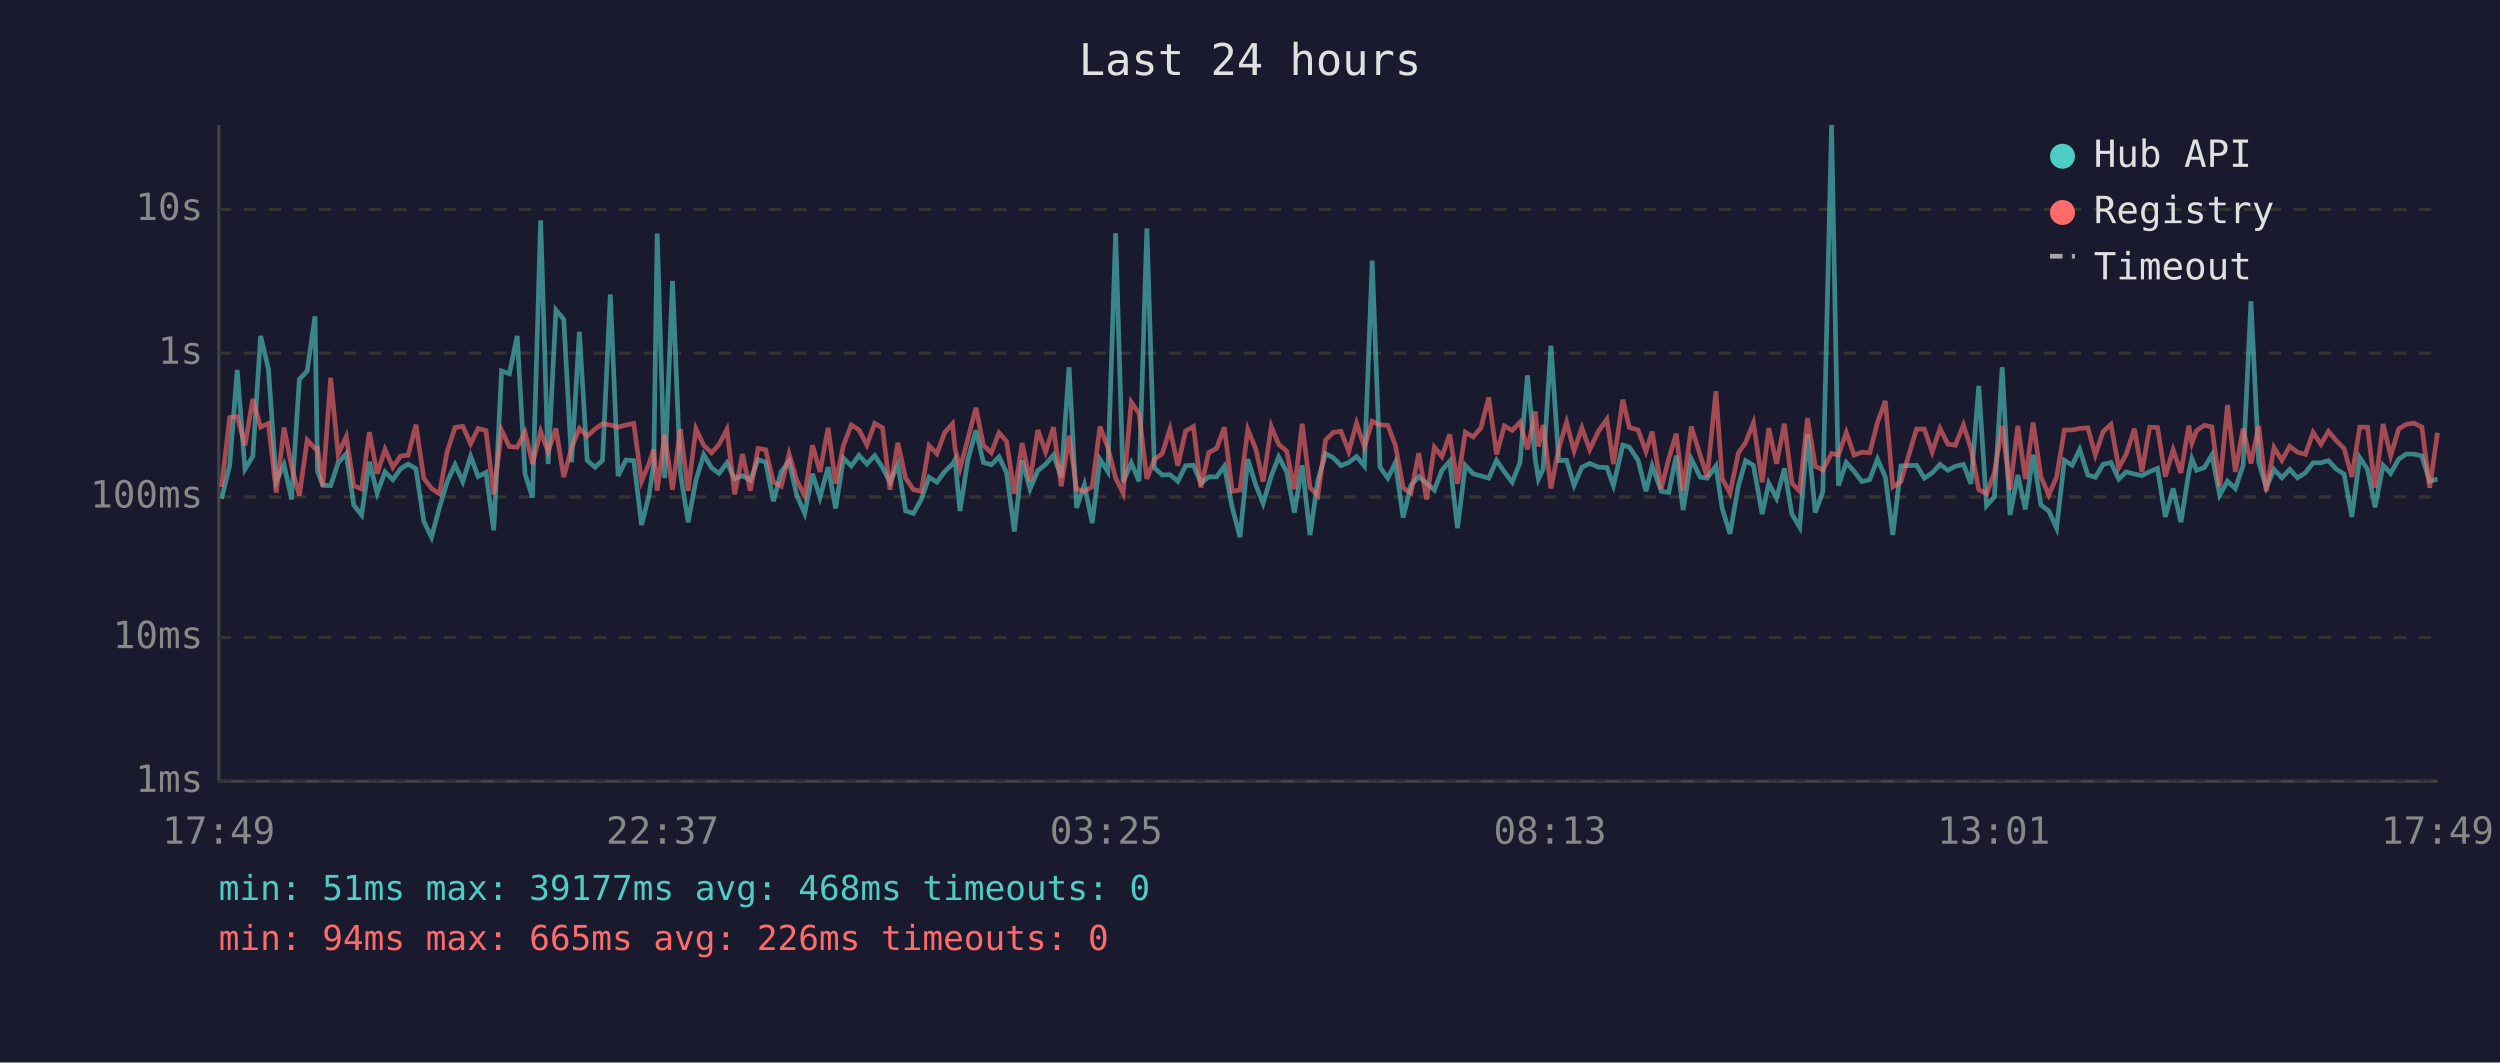
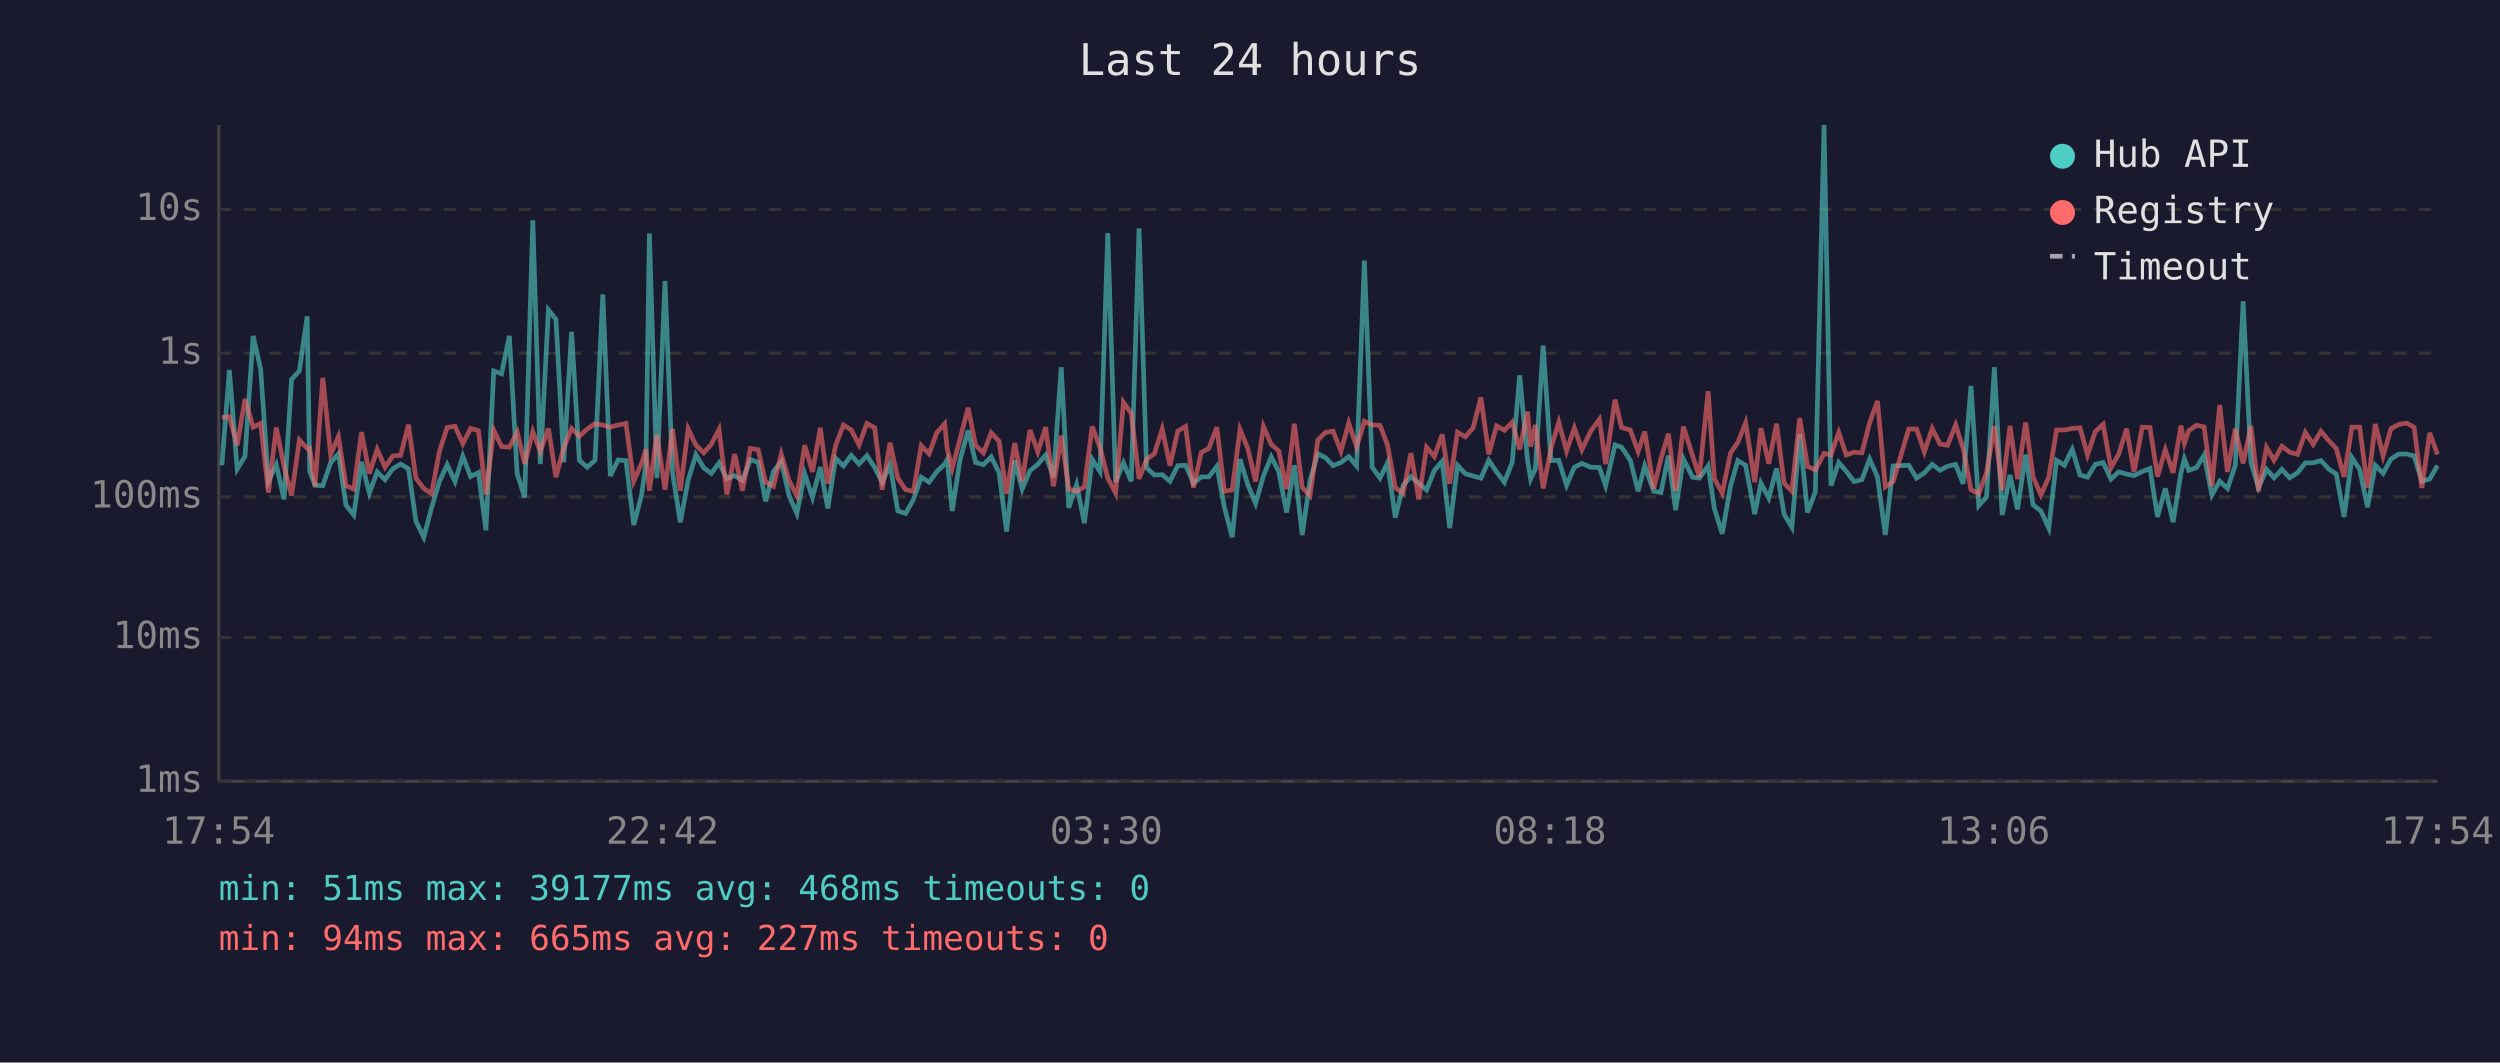
<svg xmlns="http://www.w3.org/2000/svg" viewBox="0 0 800 340" font-family="monospace" font-size="12">
  <rect width="800" height="340" fill="#1a1a2e" />
  <text x="400" y="24" fill="#e0e0e0" font-size="14" text-anchor="middle">Last 24 hours</text>
  <line x1="70" y1="40" x2="70" y2="250" stroke="#444" stroke-width="1" />
  <line x1="70" y1="250" x2="780" y2="250" stroke="#444" stroke-width="1" />
  <line x1="70" y1="250" x2="780" y2="250" stroke="#333" stroke-width="1" stroke-dasharray="4" />
  <text x="65" y="250" fill="#888" text-anchor="end" dominant-baseline="middle">1ms</text>
  <line x1="70" y1="204" x2="780" y2="204" stroke="#333" stroke-width="1" stroke-dasharray="4" />
  <text x="65" y="204" fill="#888" text-anchor="end" dominant-baseline="middle">10ms</text>
  <line x1="70" y1="159" x2="780" y2="159" stroke="#333" stroke-width="1" stroke-dasharray="4" />
  <text x="65" y="159" fill="#888" text-anchor="end" dominant-baseline="middle">100ms</text>
  <line x1="70" y1="113" x2="780" y2="113" stroke="#333" stroke-width="1" stroke-dasharray="4" />
  <text x="65" y="113" fill="#888" text-anchor="end" dominant-baseline="middle">1s</text>
  <line x1="70" y1="67" x2="780" y2="67" stroke="#333" stroke-width="1" stroke-dasharray="4" />
  <text x="65" y="67" fill="#888" text-anchor="end" dominant-baseline="middle">10s</text>
-   <text x="70" y="270" fill="#888" text-anchor="middle">17:49</text>
-   <text x="212" y="270" fill="#888" text-anchor="middle">22:37</text>
-   <text x="354" y="270" fill="#888" text-anchor="middle">03:25</text>
-   <text x="496" y="270" fill="#888" text-anchor="middle">08:13</text>
-   <text x="638" y="270" fill="#888" text-anchor="middle">13:01</text>
-   <text x="780" y="270" fill="#888" text-anchor="middle">17:49</text>
-   <polyline points="70.9,159.6 73.5,148.9 75.9,118.4 78.4,150.1 80.9,146.0 83.4,107.5 85.9,118.1 88.4,154.0 90.9,148.7 93.3,159.8 95.8,121.4 98.3,118.7 100.8,101.2 101.6,150.8 103.3,155.3 105.8,155.4 108.2,148.1 110.8,145.2 113.2,161.6 115.7,164.8 118.2,147.8 120.7,157.8 123.2,151.0 125.7,153.5 128.2,150.0 130.6,148.5 133.1,150.0 135.6,166.8 138.1,171.9 140.6,162.5 143.1,154.1 145.6,148.7 148.1,154.1 150.6,146.0 153.0,152.5 155.5,151.2 158.0,169.7 160.5,118.7 163.0,119.6 165.5,107.5 168.0,151.6 170.4,159.2 173.0,70.5 175.4,148.5 177.9,99.2 180.4,102.2 182.9,147.9 185.4,106.2 187.9,147.3 190.4,149.5 192.8,147.3 195.3,94.2 197.8,152.3 200.3,147.2 202.8,147.4 205.3,168.0 207.7,158.4 209.2,148.4 210.3,74.7 212.7,153.0 215.2,89.9 217.7,151.2 220.2,167.1 222.7,153.7 225.2,145.5 227.7,149.7 230.1,151.5 232.6,148.1 235.1,153.2 237.6,152.2 240.1,153.7 242.6,147.1 245.0,147.9 247.5,160.4 250.0,150.9 252.5,147.7 255.0,158.6 257.5,164.3 260.0,151.6 262.4,159.2 265.0,149.5 267.4,162.7 269.9,146.6 272.4,149.1 274.9,145.7 277.4,148.5 279.9,145.8 282.4,149.6 284.8,154.3 287.3,148.7 289.8,163.5 292.3,164.3 294.8,159.8 297.3,152.7 299.8,154.3 302.3,150.9 304.8,148.5 305.6,147.1 307.2,163.5 309.7,147.2 312.3,137.7 314.7,148.0 317.2,148.7 319.7,146.2 322.1,151.3 324.6,170.1 327.1,147.3 329.6,156.5 332.1,150.6 334.6,148.6 337.1,145.6 339.6,152.7 342.1,117.5 344.5,162.5 347.0,155.1 349.5,167.4 352.0,147.0 354.5,150.9 357.0,74.6 359.4,154.3 362.0,148.1 364.5,154.0 367.0,73.1 369.4,149.7 371.9,152.0 374.4,151.9 376.9,154.0 379.4,149.0 381.9,148.9 384.3,154.6 386.8,152.6 389.3,152.6 391.8,149.2 394.3,162.3 396.8,171.9 399.3,146.9 401.8,155.1 404.2,161.1 406.8,152.3 409.2,146.2 411.7,150.9 414.2,164.0 416.7,148.9 419.2,171.2 421.7,153.8 424.2,145.2 426.6,146.4 429.1,149.0 431.6,148.0 434.1,146.1 436.6,149.1 439.1,83.4 441.6,149.5 444.1,153.0 446.5,148.1 449.0,165.6 451.5,155.3 454.0,152.5 456.5,154.6 459.0,156.8 461.4,150.5 463.9,147.6 466.4,169.0 468.9,148.9 471.4,151.6 473.9,152.3 476.4,153.0 478.9,147.3 481.4,151.0 483.9,154.3 486.4,148.0 488.8,120.1 491.3,147.1 492.3,153.3 493.8,150.1 496.3,110.6 498.8,147.4 501.3,147.3 503.7,155.3 506.2,149.5 508.7,148.3 511.5,149.5 514.2,149.6 516.3,155.4 519.3,142.4 521.4,143.1 524.2,147.3 526.7,157.2 528.7,149.1 531.6,157.2 534.0,157.6 536.4,145.8 538.6,163.2 541.2,146.9 544.1,152.7 546.3,153.0 549.1,149.1 551.1,162.7 553.6,170.8 556.3,155.4 558.6,147.4 561.1,148.9 563.9,164.5 566.0,154.6 568.5,159.4 571.0,149.9 573.4,164.5 575.9,168.7 578.4,139.0 580.9,164.0 583.3,157.4 586.1,40.0 588.3,155.4 590.8,148.0 593.3,150.8 595.8,154.1 598.3,153.5 600.8,146.9 603.3,152.6 605.7,171.2 608.3,149.1 613.3,148.9 615.8,153.0 618.3,151.3 620.8,148.6 623.3,150.5 625.7,149.2 628.3,148.6 630.7,154.8 633.2,123.5 635.7,161.8 638.2,159.0 640.7,117.5 643.2,164.8 645.7,152.0 648.1,163.0 650.6,145.5 653.1,161.6 655.6,163.5 658.1,169.0 660.6,147.3 663.1,148.9 665.5,143.8 668.1,152.0 670.5,152.7 673.0,148.6 675.5,148.0 678.0,153.3 680.4,151.0 683.0,151.7 685.4,152.2 687.9,150.9 690.4,149.9 692.9,165.4 695.4,156.3 697.9,167.1 700.4,151.3 701.4,146.8 702.9,150.5 705.4,149.6 707.8,145.6 710.3,158.4 712.8,154.0 715.3,156.3 717.8,148.9 720.3,96.4 722.8,147.9 725.2,156.0 727.7,150.2 730.2,152.9 732.7,150.2 735.2,152.9 737.7,151.3 740.2,148.1 742.7,148.1 745.1,147.4 747.6,150.1 750.1,151.7 752.6,165.4 755.1,146.4 757.6,150.2 760.0,162.3 762.6,148.9 765.0,151.5 767.6,146.9 770.0,145.3 772.5,145.3 775.0,145.9 777.5,154.0 780.0,153.3" fill="none" stroke="#4ecdc4" stroke-width="1.5" opacity="0.6" />
-   <polyline points="70.9,155.8 73.5,133.6 75.9,133.3 78.4,142.5 80.9,127.7 83.4,136.7 85.9,135.5 88.4,157.6 90.9,136.8 93.3,149.3 95.8,158.6 98.3,140.8 100.8,143.5 101.6,143.4 103.3,155.6 105.8,120.9 108.2,145.4 110.8,139.7 113.2,155.4 115.7,156.5 118.2,138.3 120.7,151.6 123.2,143.8 125.7,149.5 128.2,145.9 130.6,145.7 133.1,135.9 135.6,153.0 138.1,156.3 140.6,158.0 143.1,144.5 145.6,136.8 148.1,136.4 150.6,142.0 153.0,137.1 155.5,137.8 158.0,158.2 160.5,137.7 163.0,142.9 165.5,143.1 168.0,138.3 170.4,148.4 173.0,138.1 175.4,144.5 177.9,137.1 180.4,152.7 182.9,143.3 185.4,137.1 187.9,139.6 190.4,137.3 192.8,135.6 195.3,136.0 197.8,136.7 200.3,136.0 202.8,135.5 205.3,154.0 207.7,148.3 209.2,143.8 210.3,157.0 212.7,139.1 215.2,156.7 217.7,137.3 220.2,157.0 222.7,137.2 225.2,142.5 227.7,144.9 230.1,142.2 232.6,137.4 235.1,158.2 237.6,145.3 240.1,157.0 242.6,143.5 245.0,143.9 247.5,154.3 250.0,155.6 252.5,145.3 255.0,153.8 257.5,158.6 260.0,142.5 262.4,151.0 265.0,136.9 267.4,154.8 269.9,142.5 272.4,136.0 274.9,137.6 277.4,142.4 279.9,135.5 282.4,136.9 284.8,156.7 287.3,141.7 289.8,153.0 292.3,156.7 294.8,157.2 297.3,142.6 299.8,145.2 302.3,138.4 304.8,135.6 305.6,143.6 307.2,149.9 309.7,140.5 312.3,130.5 314.7,142.5 317.2,144.9 319.7,138.5 322.1,141.2 324.6,158.0 327.1,141.8 329.6,154.0 332.1,137.6 334.6,144.6 337.1,136.7 339.6,155.6 342.1,139.4 344.5,156.5 347.0,157.2 349.5,155.8 352.0,136.5 354.5,143.2 357.0,153.0 359.4,157.8 362.0,128.7 364.5,132.3 367.0,153.2 369.4,147.0 371.9,145.2 374.4,137.3 376.9,149.0 379.4,137.9 381.9,136.5 384.3,156.0 386.8,144.8 389.3,143.5 391.8,136.7 394.3,157.2 396.8,156.8 399.3,137.4 401.8,143.5 404.2,154.1 406.8,136.5 409.2,142.2 411.7,144.3 414.2,156.5 416.7,135.6 419.2,156.0 421.7,158.6 424.2,140.8 426.6,138.4 429.1,138.0 431.6,144.4 434.1,135.4 436.6,143.0 439.1,134.8 441.6,136.0 444.1,136.1 446.5,142.4 449.0,156.1 451.5,157.8 454.0,145.0 456.5,159.8 459.0,143.1 461.4,146.1 463.9,139.0 466.4,154.8 468.9,138.3 471.4,139.8 473.9,136.9 476.4,127.2 478.9,145.4 481.4,136.3 483.9,137.7 486.4,135.1 488.8,143.8 491.3,131.7 492.3,142.9 493.8,136.0 496.3,156.3 498.8,143.5 501.3,135.1 503.7,144.3 506.2,136.9 508.7,143.9 511.5,138.0 514.2,134.2 516.3,148.5 519.3,127.9 521.4,136.8 524.2,137.6 526.7,144.5 528.7,138.1 531.6,156.3 534.0,146.8 536.4,138.8 538.6,157.0 541.2,136.5 544.1,145.8 546.3,152.6 549.1,125.2 551.1,153.2 553.6,157.8 556.3,144.9 558.6,141.6 561.1,135.3 563.9,154.3 566.0,137.0 568.5,148.4 571.0,135.6 573.4,154.6 575.9,157.2 578.4,133.8 580.9,149.2 583.3,150.4 586.1,145.1 588.3,145.6 590.8,138.4 593.3,145.6 595.8,144.7 598.3,144.9 600.8,135.2 603.3,128.3 605.7,155.8 608.3,154.1 613.3,137.3 615.8,137.3 618.3,144.6 620.8,137.1 623.3,142.1 625.7,142.5 628.3,136.0 630.7,143.5 633.2,156.7 635.7,158.0 638.2,151.3 640.7,136.3 643.2,156.8 645.7,136.3 648.1,153.3 650.6,135.2 653.1,152.6 655.6,158.4 658.1,152.7 660.6,137.6 663.1,137.6 665.5,137.1 668.1,136.9 670.5,145.6 673.0,138.1 675.5,135.8 678.0,149.7 680.4,145.3 683.0,137.2 685.4,151.0 687.9,136.7 690.4,136.8 692.9,152.5 695.4,143.9 697.9,151.3 700.4,136.2 701.4,141.8 702.9,137.8 705.4,136.1 707.8,136.6 710.3,155.6 712.8,129.6 715.3,151.0 717.8,137.2 720.3,148.3 722.8,136.3 725.2,157.2 727.7,143.2 730.2,147.3 732.7,142.8 735.2,144.7 737.7,145.4 740.2,138.4 742.7,142.2 745.1,138.0 747.6,141.0 750.1,143.5 752.6,152.6 755.1,136.7 757.6,136.7 760.0,156.1 762.6,135.7 765.0,145.9 767.6,137.2 770.0,135.8 772.5,135.4 775.0,136.7 777.5,156.1 780.0,138.5" fill="none" stroke="#ff6b6b" stroke-width="1.5" opacity="0.6" />
+   <text x="70" y="270" fill="#888" text-anchor="middle">17:54</text>
+   <text x="212" y="270" fill="#888" text-anchor="middle">22:42</text>
+   <text x="354" y="270" fill="#888" text-anchor="middle">03:30</text>
+   <text x="496" y="270" fill="#888" text-anchor="middle">08:18</text>
+   <text x="638" y="270" fill="#888" text-anchor="middle">13:06</text>
+   <text x="780" y="270" fill="#888" text-anchor="middle">17:54</text>
+   <polyline points="71.0,148.9 73.4,118.4 75.9,150.1 78.4,146.0 81.0,107.5 83.4,118.1 85.9,154.0 88.4,148.7 90.9,159.8 93.3,121.4 95.8,118.7 98.3,101.2 99.1,150.8 100.8,155.3 103.3,155.4 105.8,148.1 108.3,145.2 110.7,161.6 113.2,164.8 115.7,147.8 118.2,157.8 120.7,151.0 123.2,153.5 125.7,150.0 128.2,148.5 130.7,150.0 133.1,166.8 135.6,171.9 138.1,162.5 140.6,154.1 143.1,148.7 145.6,154.1 148.1,146.0 150.6,152.5 153.1,151.2 155.5,169.7 158.0,118.7 160.5,119.6 163.0,107.5 165.5,151.6 167.9,159.2 170.5,70.5 172.9,148.5 175.5,99.2 177.9,102.2 180.4,147.9 182.9,106.2 185.4,147.3 187.9,149.5 190.4,147.3 192.9,94.2 195.3,152.3 197.8,147.2 200.3,147.4 202.8,168.0 205.3,158.4 206.7,148.4 207.8,74.7 210.2,153.0 212.8,89.9 215.2,151.2 217.7,167.1 220.2,153.7 222.7,145.5 225.2,149.7 227.6,151.5 230.1,148.1 232.6,153.2 235.1,152.2 237.6,153.7 240.1,147.1 242.6,147.9 245.0,160.4 247.5,150.9 250.0,147.7 252.5,158.6 255.0,164.3 257.5,151.6 260.0,159.2 262.5,149.5 264.9,162.7 267.4,146.6 269.9,149.1 272.4,145.7 274.9,148.5 277.4,145.8 279.9,149.6 282.3,154.3 284.8,148.7 287.3,163.5 289.8,164.3 292.3,159.8 294.8,152.7 297.3,154.3 299.8,150.9 302.3,148.5 303.1,147.1 304.7,163.5 307.2,147.2 309.8,137.7 312.2,148.0 314.7,148.7 317.2,146.2 319.7,151.3 322.1,170.1 324.7,147.3 327.1,156.5 329.6,150.6 332.1,148.6 334.6,145.6 337.1,152.7 339.6,117.5 342.0,162.5 344.5,155.1 347.0,167.4 349.5,147.0 352.0,150.9 354.5,74.6 357.0,154.3 359.5,148.1 362.0,154.0 364.5,73.1 366.9,149.7 369.4,152.0 371.9,151.9 374.4,154.0 376.9,149.0 379.4,148.9 381.9,154.6 384.4,152.6 386.8,152.6 389.4,149.2 391.8,162.3 394.3,171.9 396.8,146.9 399.3,155.1 401.8,161.1 404.3,152.3 406.8,146.2 409.2,150.9 411.7,164.0 414.2,148.9 416.7,171.2 419.2,153.8 421.7,145.2 424.1,146.4 426.6,149.0 429.1,148.0 431.6,146.1 434.1,149.1 436.6,83.4 439.1,149.5 441.6,153.0 444.0,148.1 446.5,165.6 449.0,155.3 451.5,152.5 454.0,154.6 456.5,156.8 459.0,150.5 461.5,147.6 463.9,169.0 466.4,148.9 468.9,151.6 471.4,152.3 473.9,153.0 476.4,147.3 478.9,151.0 481.4,154.3 483.9,148.0 486.3,120.1 488.8,147.1 489.8,153.3 491.3,150.1 493.8,110.6 496.3,147.4 498.8,147.3 501.3,155.3 503.8,149.5 506.2,148.3 509.0,149.5 511.8,149.6 513.8,155.4 516.8,142.4 518.9,143.1 521.7,147.3 524.2,157.2 526.3,149.1 529.2,157.2 531.5,157.6 533.9,145.8 536.2,163.2 538.7,146.9 541.6,152.7 543.8,153.0 546.6,149.1 548.6,162.7 551.1,170.8 553.8,155.4 556.1,147.4 558.6,148.9 561.5,164.5 563.5,154.6 566.0,159.4 568.5,149.9 570.9,164.5 573.4,168.7 575.9,139.0 578.4,164.0 580.9,157.4 583.7,40.0 585.9,155.4 588.4,148.0 590.8,150.8 593.3,154.1 595.8,153.5 598.3,146.9 600.8,152.6 603.3,171.2 605.8,149.1 610.8,148.9 613.3,153.0 615.8,151.3 618.3,148.6 620.8,150.5 623.2,149.2 625.8,148.6 628.2,154.8 630.7,123.5 633.2,161.8 635.7,159.0 638.2,117.5 640.7,164.8 643.2,152.0 645.6,163.0 648.2,145.5 650.6,161.6 653.1,163.5 655.6,169.0 658.1,147.3 660.6,148.9 663.1,143.8 665.6,152.0 668.0,152.7 670.5,148.6 673.0,148.0 675.5,153.3 678.0,151.0 680.5,151.7 682.9,152.2 685.5,150.9 688.0,149.9 690.4,165.4 692.9,156.3 695.4,167.1 697.9,151.3 699.0,146.8 700.4,150.5 702.9,149.6 705.3,145.6 707.8,158.4 710.3,154.0 712.8,156.3 715.3,148.9 717.8,96.4 720.3,147.9 722.7,156.0 725.3,150.2 727.7,152.9 730.2,150.2 732.7,152.9 735.2,151.3 737.7,148.1 740.2,148.1 742.7,147.4 745.2,150.1 747.6,151.7 750.1,165.4 752.6,146.4 755.1,150.2 757.6,162.3 760.1,148.9 762.6,151.5 765.1,146.9 767.6,145.3 770.1,145.3 772.5,145.9 775.0,154.0 777.5,153.3 780.0,149.0" fill="none" stroke="#4ecdc4" stroke-width="1.5" opacity="0.6" />
+   <polyline points="71.0,133.6 73.4,133.3 75.9,142.5 78.4,127.7 81.0,136.7 83.4,135.5 85.9,157.6 88.4,136.8 90.9,149.3 93.3,158.6 95.8,140.8 98.3,143.5 99.1,143.4 100.8,155.6 103.3,120.9 105.8,145.4 108.3,139.7 110.7,155.4 113.2,156.5 115.7,138.3 118.2,151.6 120.7,143.8 123.2,149.5 125.7,145.9 128.2,145.7 130.7,135.9 133.1,153.0 135.6,156.3 138.1,158.0 140.6,144.5 143.1,136.8 145.6,136.4 148.1,142.0 150.6,137.1 153.1,137.8 155.5,158.2 158.0,137.7 160.5,142.9 163.0,143.1 165.5,138.3 167.9,148.4 170.5,138.1 172.9,144.5 175.5,137.1 177.9,152.7 180.4,143.3 182.9,137.1 185.4,139.6 187.9,137.3 190.4,135.6 192.9,136.0 195.3,136.7 197.8,136.0 200.3,135.5 202.8,154.0 205.3,148.3 206.7,143.8 207.8,157.0 210.2,139.1 212.8,156.7 215.2,137.3 217.7,157.0 220.2,137.2 222.7,142.5 225.2,144.9 227.6,142.2 230.1,137.4 232.6,158.2 235.1,145.3 237.6,157.0 240.1,143.5 242.6,143.9 245.0,154.3 247.5,155.6 250.0,145.3 252.5,153.8 255.0,158.6 257.5,142.5 260.0,151.0 262.5,136.9 264.9,154.8 267.4,142.5 269.9,136.0 272.4,137.6 274.9,142.4 277.4,135.5 279.9,136.9 282.3,156.7 284.8,141.7 287.3,153.0 289.8,156.7 292.3,157.2 294.8,142.6 297.3,145.2 299.8,138.4 302.3,135.6 303.1,143.6 304.7,149.9 307.2,140.5 309.8,130.5 312.2,142.5 314.7,144.9 317.2,138.5 319.7,141.2 322.1,158.0 324.7,141.8 327.1,154.0 329.6,137.6 332.1,144.6 334.6,136.7 337.1,155.6 339.6,139.4 342.0,156.5 344.5,157.2 347.0,155.8 349.5,136.5 352.0,143.2 354.5,153.0 357.0,157.8 359.5,128.7 362.0,132.3 364.5,153.2 366.9,147.0 369.4,145.2 371.9,137.3 374.4,149.0 376.9,137.9 379.4,136.5 381.9,156.0 384.4,144.8 386.8,143.5 389.4,136.7 391.8,157.2 394.3,156.8 396.8,137.4 399.3,143.5 401.8,154.1 404.3,136.5 406.8,142.2 409.2,144.3 411.7,156.5 414.2,135.6 416.7,156.0 419.2,158.6 421.7,140.8 424.1,138.4 426.6,138.0 429.1,144.4 431.6,135.4 434.1,143.0 436.6,134.8 439.1,136.0 441.6,136.1 444.0,142.4 446.5,156.1 449.0,157.8 451.5,145.0 454.0,159.8 456.5,143.1 459.0,146.1 461.5,139.0 463.9,154.8 466.4,138.3 468.9,139.8 471.4,136.9 473.9,127.2 476.4,145.4 478.9,136.3 481.4,137.7 483.9,135.1 486.3,143.8 488.8,131.7 489.8,142.9 491.3,136.0 493.8,156.3 496.3,143.5 498.8,135.1 501.3,144.3 503.8,136.9 506.2,143.9 509.0,138.0 511.8,134.2 513.8,148.5 516.8,127.9 518.9,136.8 521.7,137.6 524.2,144.5 526.3,138.1 529.2,156.3 531.5,146.8 533.9,138.8 536.2,157.0 538.7,136.5 541.6,145.8 543.8,152.6 546.6,125.2 548.6,153.2 551.1,157.8 553.8,144.9 556.1,141.6 558.6,135.3 561.5,154.3 563.5,137.0 566.0,148.4 568.5,135.6 570.9,154.6 573.4,157.2 575.9,133.8 578.4,149.2 580.9,150.4 583.7,145.1 585.9,145.6 588.4,138.4 590.8,145.6 593.3,144.7 595.8,144.9 598.3,135.2 600.8,128.3 603.3,155.8 605.8,154.1 610.8,137.3 613.3,137.3 615.8,144.6 618.3,137.1 620.8,142.1 623.2,142.5 625.8,136.0 628.2,143.5 630.7,156.7 633.2,158.0 635.7,151.3 638.2,136.3 640.7,156.8 643.2,136.3 645.6,153.3 648.2,135.2 650.6,152.6 653.1,158.4 655.6,152.7 658.1,137.6 660.6,137.6 663.1,137.1 665.6,136.9 668.0,145.6 670.5,138.1 673.0,135.8 675.5,149.7 678.0,145.3 680.5,137.2 682.9,151.0 685.5,136.7 688.0,136.8 690.4,152.5 692.9,143.9 695.4,151.3 697.9,136.2 699.0,141.8 700.4,137.8 702.9,136.1 705.3,136.6 707.8,155.6 710.3,129.6 712.8,151.0 715.3,137.2 717.8,148.3 720.3,136.3 722.7,157.2 725.3,143.2 727.7,147.3 730.2,142.8 732.7,144.7 735.2,145.4 737.7,138.4 740.2,142.2 742.7,138.0 745.2,141.0 747.6,143.5 750.1,152.6 752.6,136.7 755.1,136.7 757.6,156.1 760.1,135.7 762.6,145.9 765.1,137.2 767.6,135.8 770.1,135.4 772.5,136.7 775.0,156.1 777.5,138.5 780.0,145.4" fill="none" stroke="#ff6b6b" stroke-width="1.5" opacity="0.6" />
  <circle cx="660" cy="50" r="4" fill="#4ecdc4" />
  <text x="670" y="50" fill="#e0e0e0" dominant-baseline="middle">Hub API</text>
  <circle cx="660" cy="68" r="4" fill="#ff6b6b" />
  <text x="670" y="68" fill="#e0e0e0" dominant-baseline="middle">Registry</text>
  <line x1="656" y1="82" x2="664" y2="82" stroke="#e0e0e0" stroke-width="1.5" stroke-dasharray="4,3" opacity="0.7" />
  <text x="670" y="86" fill="#e0e0e0" dominant-baseline="middle">Timeout</text>
  <text x="70" y="288" fill="#4ecdc4" font-size="11">min: 51ms  max: 39177ms  avg: 468ms  timeouts: 0</text>
-   <text x="70" y="304" fill="#ff6b6b" font-size="11">min: 94ms  max: 665ms  avg: 226ms  timeouts: 0</text>
+   <text x="70" y="304" fill="#ff6b6b" font-size="11">min: 94ms  max: 665ms  avg: 227ms  timeouts: 0</text>
</svg>
